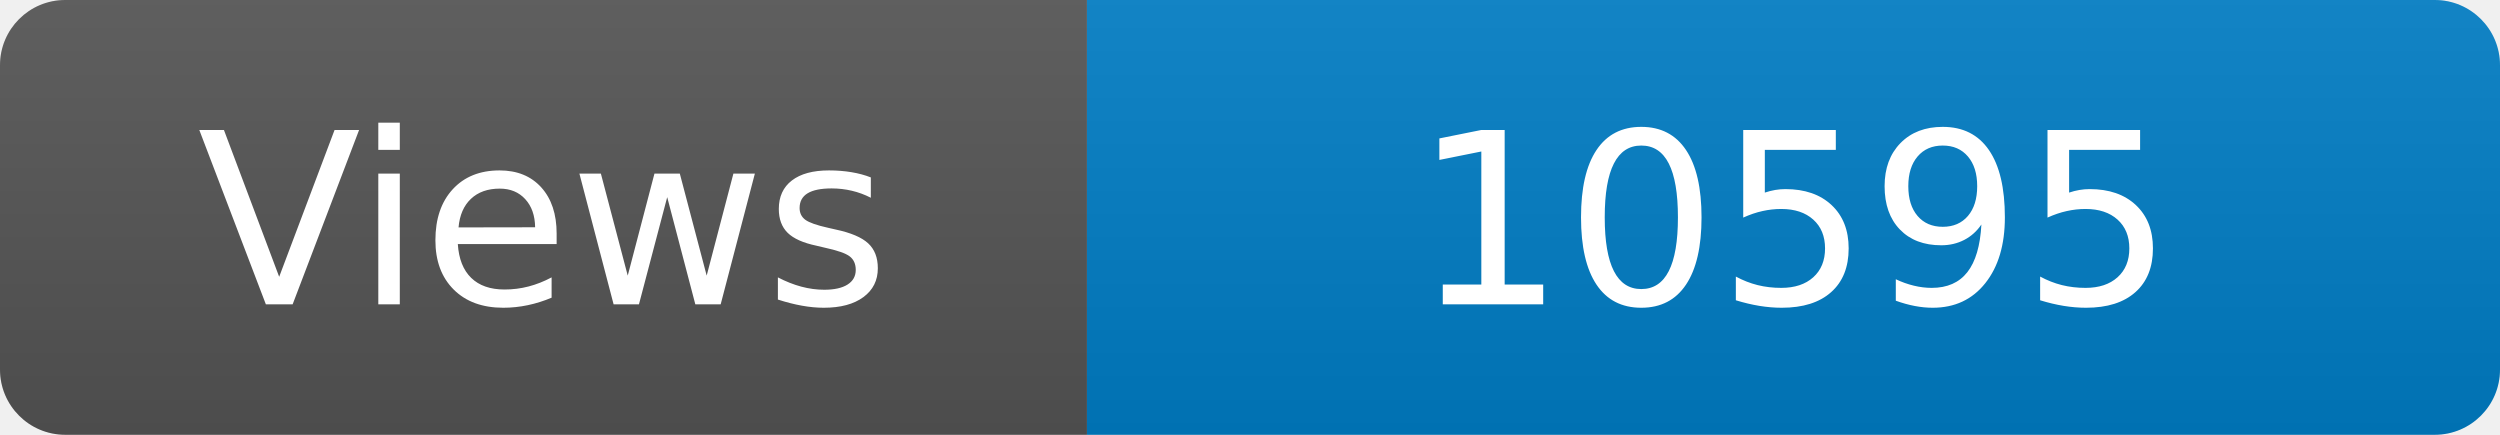
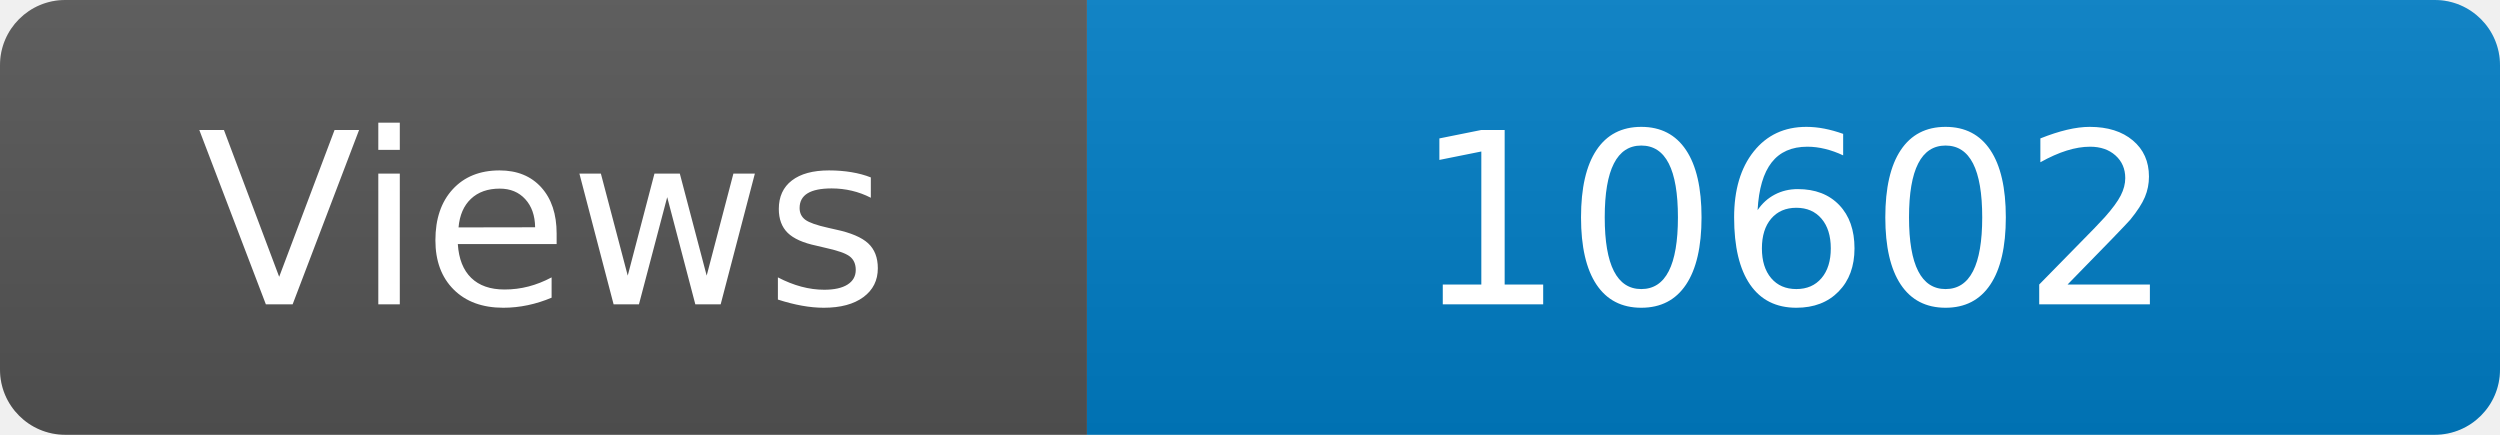
<svg xmlns="http://www.w3.org/2000/svg" width="115" height="20" role="img" aria-label="Maintained?: yes">
  <linearGradient id="s" x2="0" y2="100%">
    <stop offset="0" stop-color="#bbb" stop-opacity=".1" />
    <stop offset="1" stop-opacity=".1" />
  </linearGradient>
  <clipPath id="r">
    <rect width="115" height="20" rx="3" fill="#fff" />
  </clipPath>
  <g clip-path="url(#r)">
    <rect width="50" height="20" fill="#555" />
    <rect x="50" width="160" height="20" fill="#007ec6" />
    <rect width="115" height="20" fill="url(#s)" />
  </g>
  <g fill="#fff" text-anchor="middle" font-family="Verdana,Geneva,DejaVu Sans,sans-serif" font-size="110">
    <text x="250" y="140" transform="scale(.1)" fill="#fff">Views</text>
-     <text x="825" y="140" transform="scale(.1)" fill="#fff">10595</text>
+     <text x="825" y="140" transform="scale(.1)" fill="#fff">10602</text>
  </g>
</svg>
